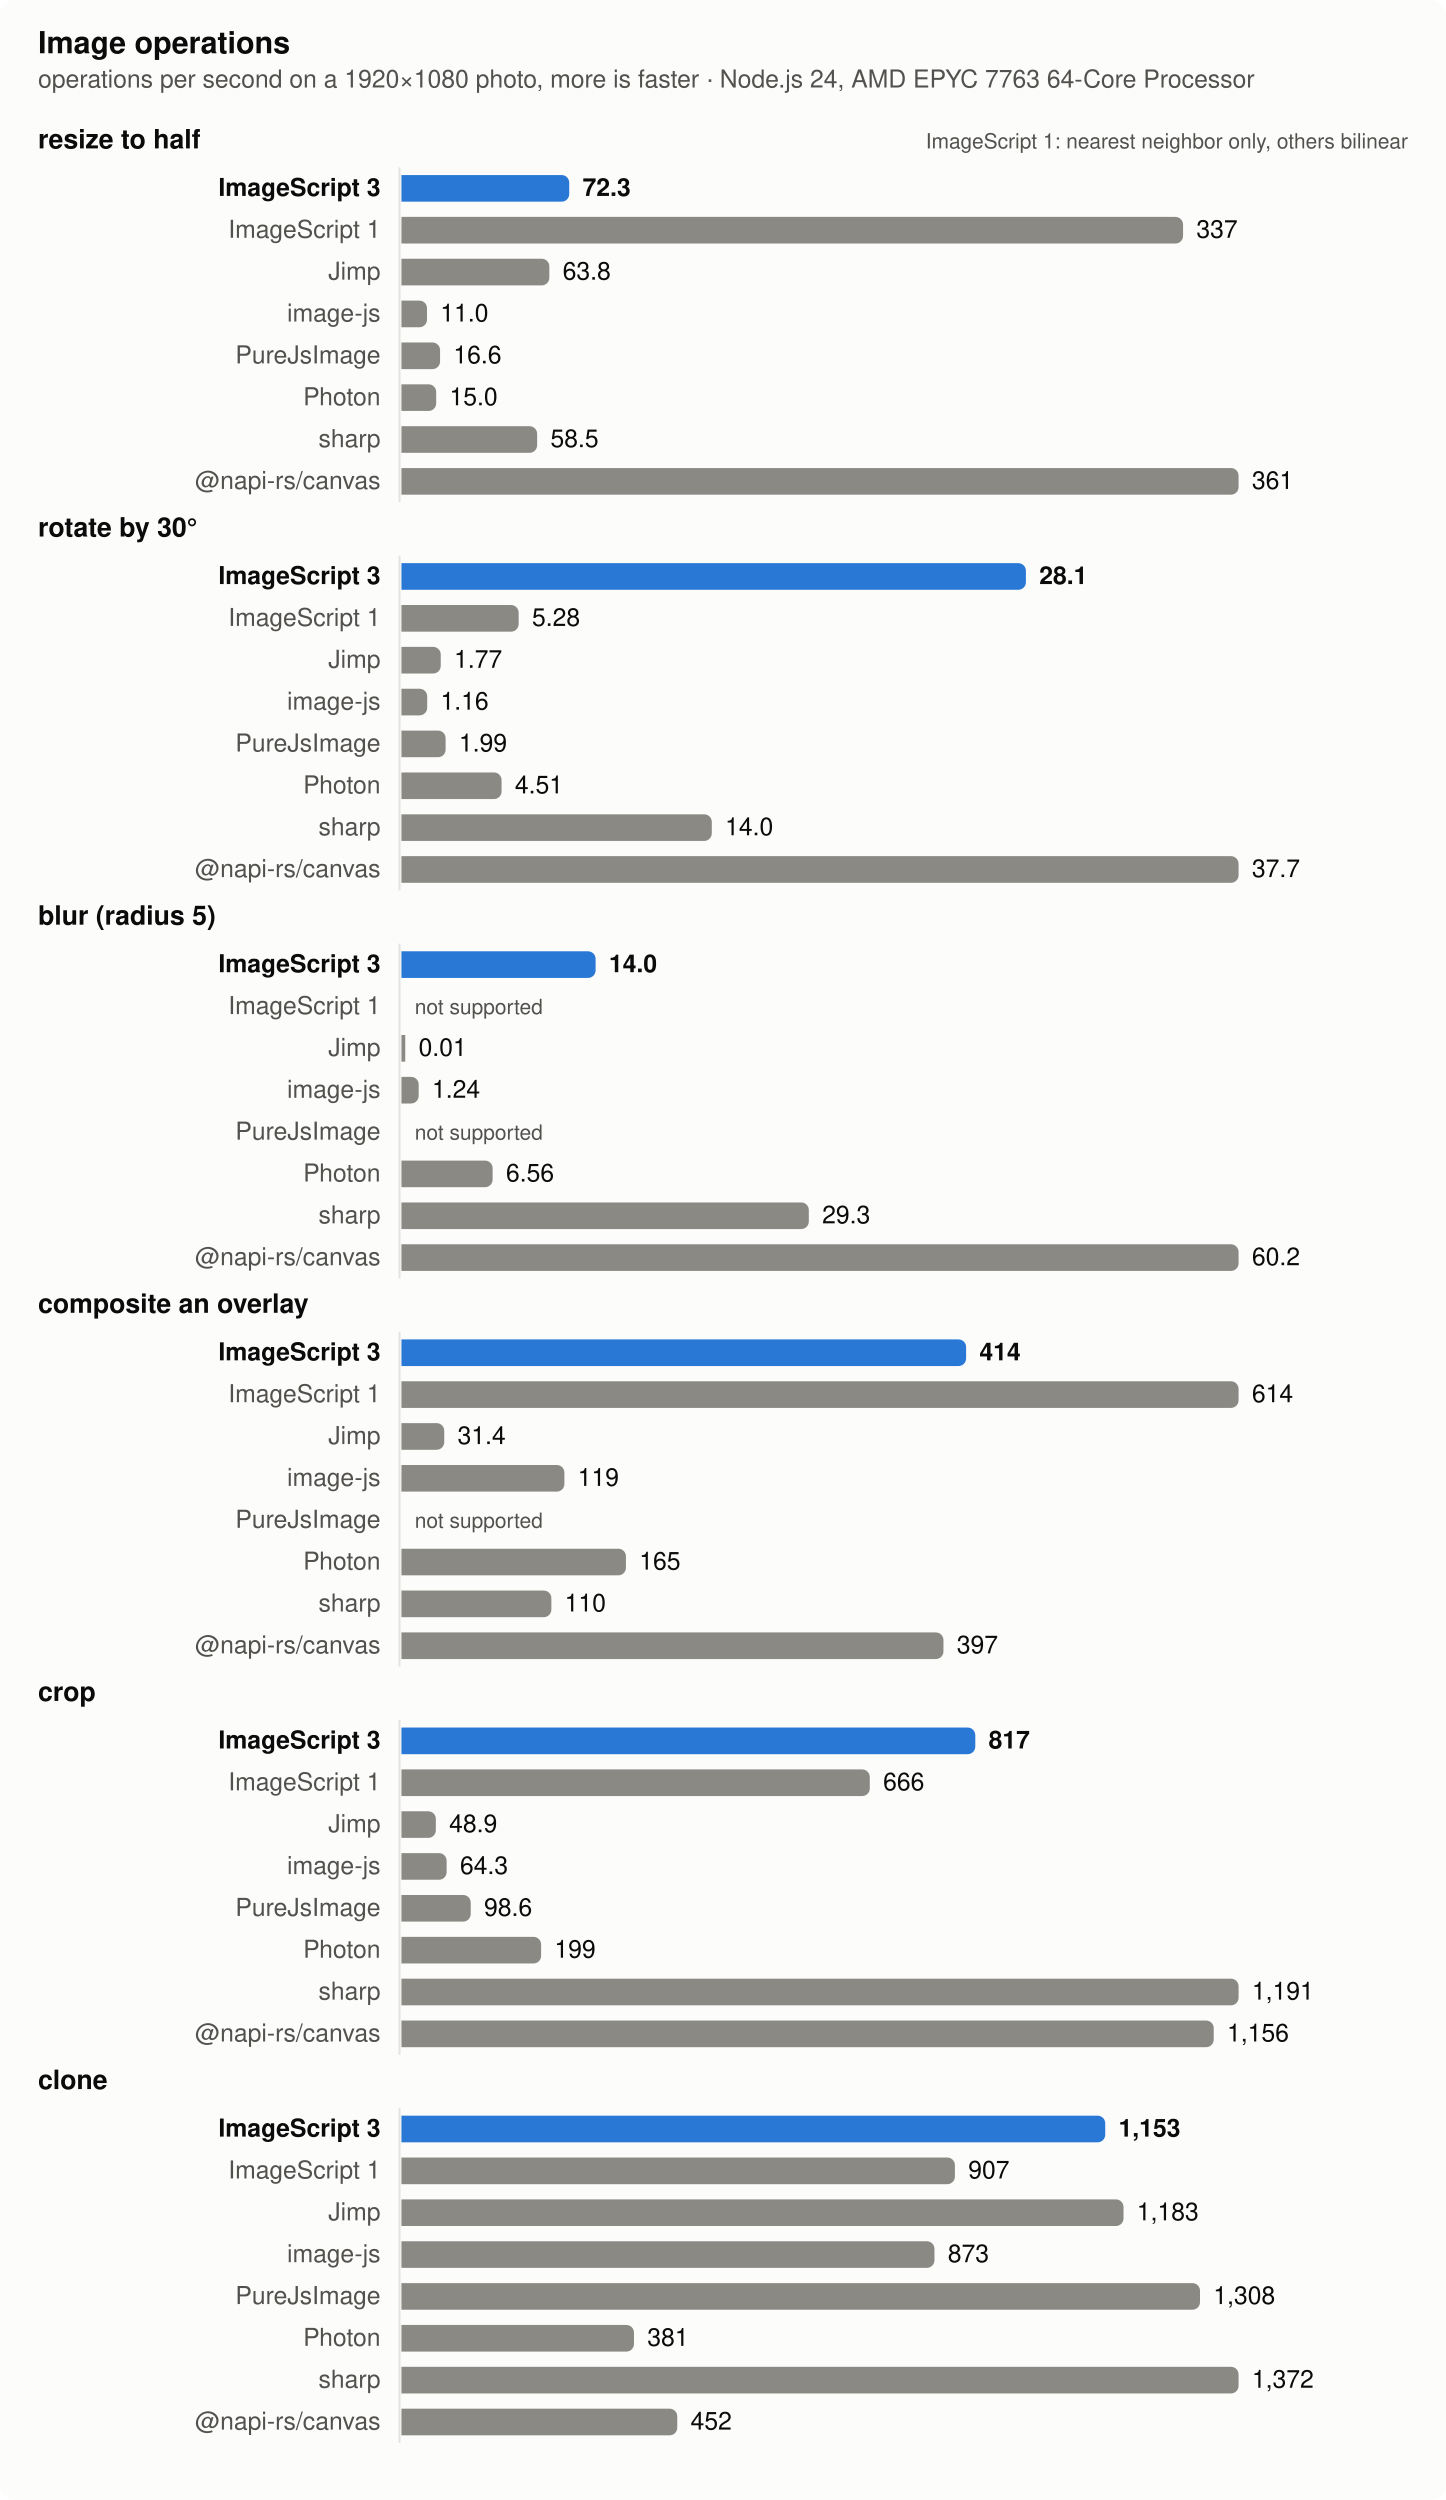
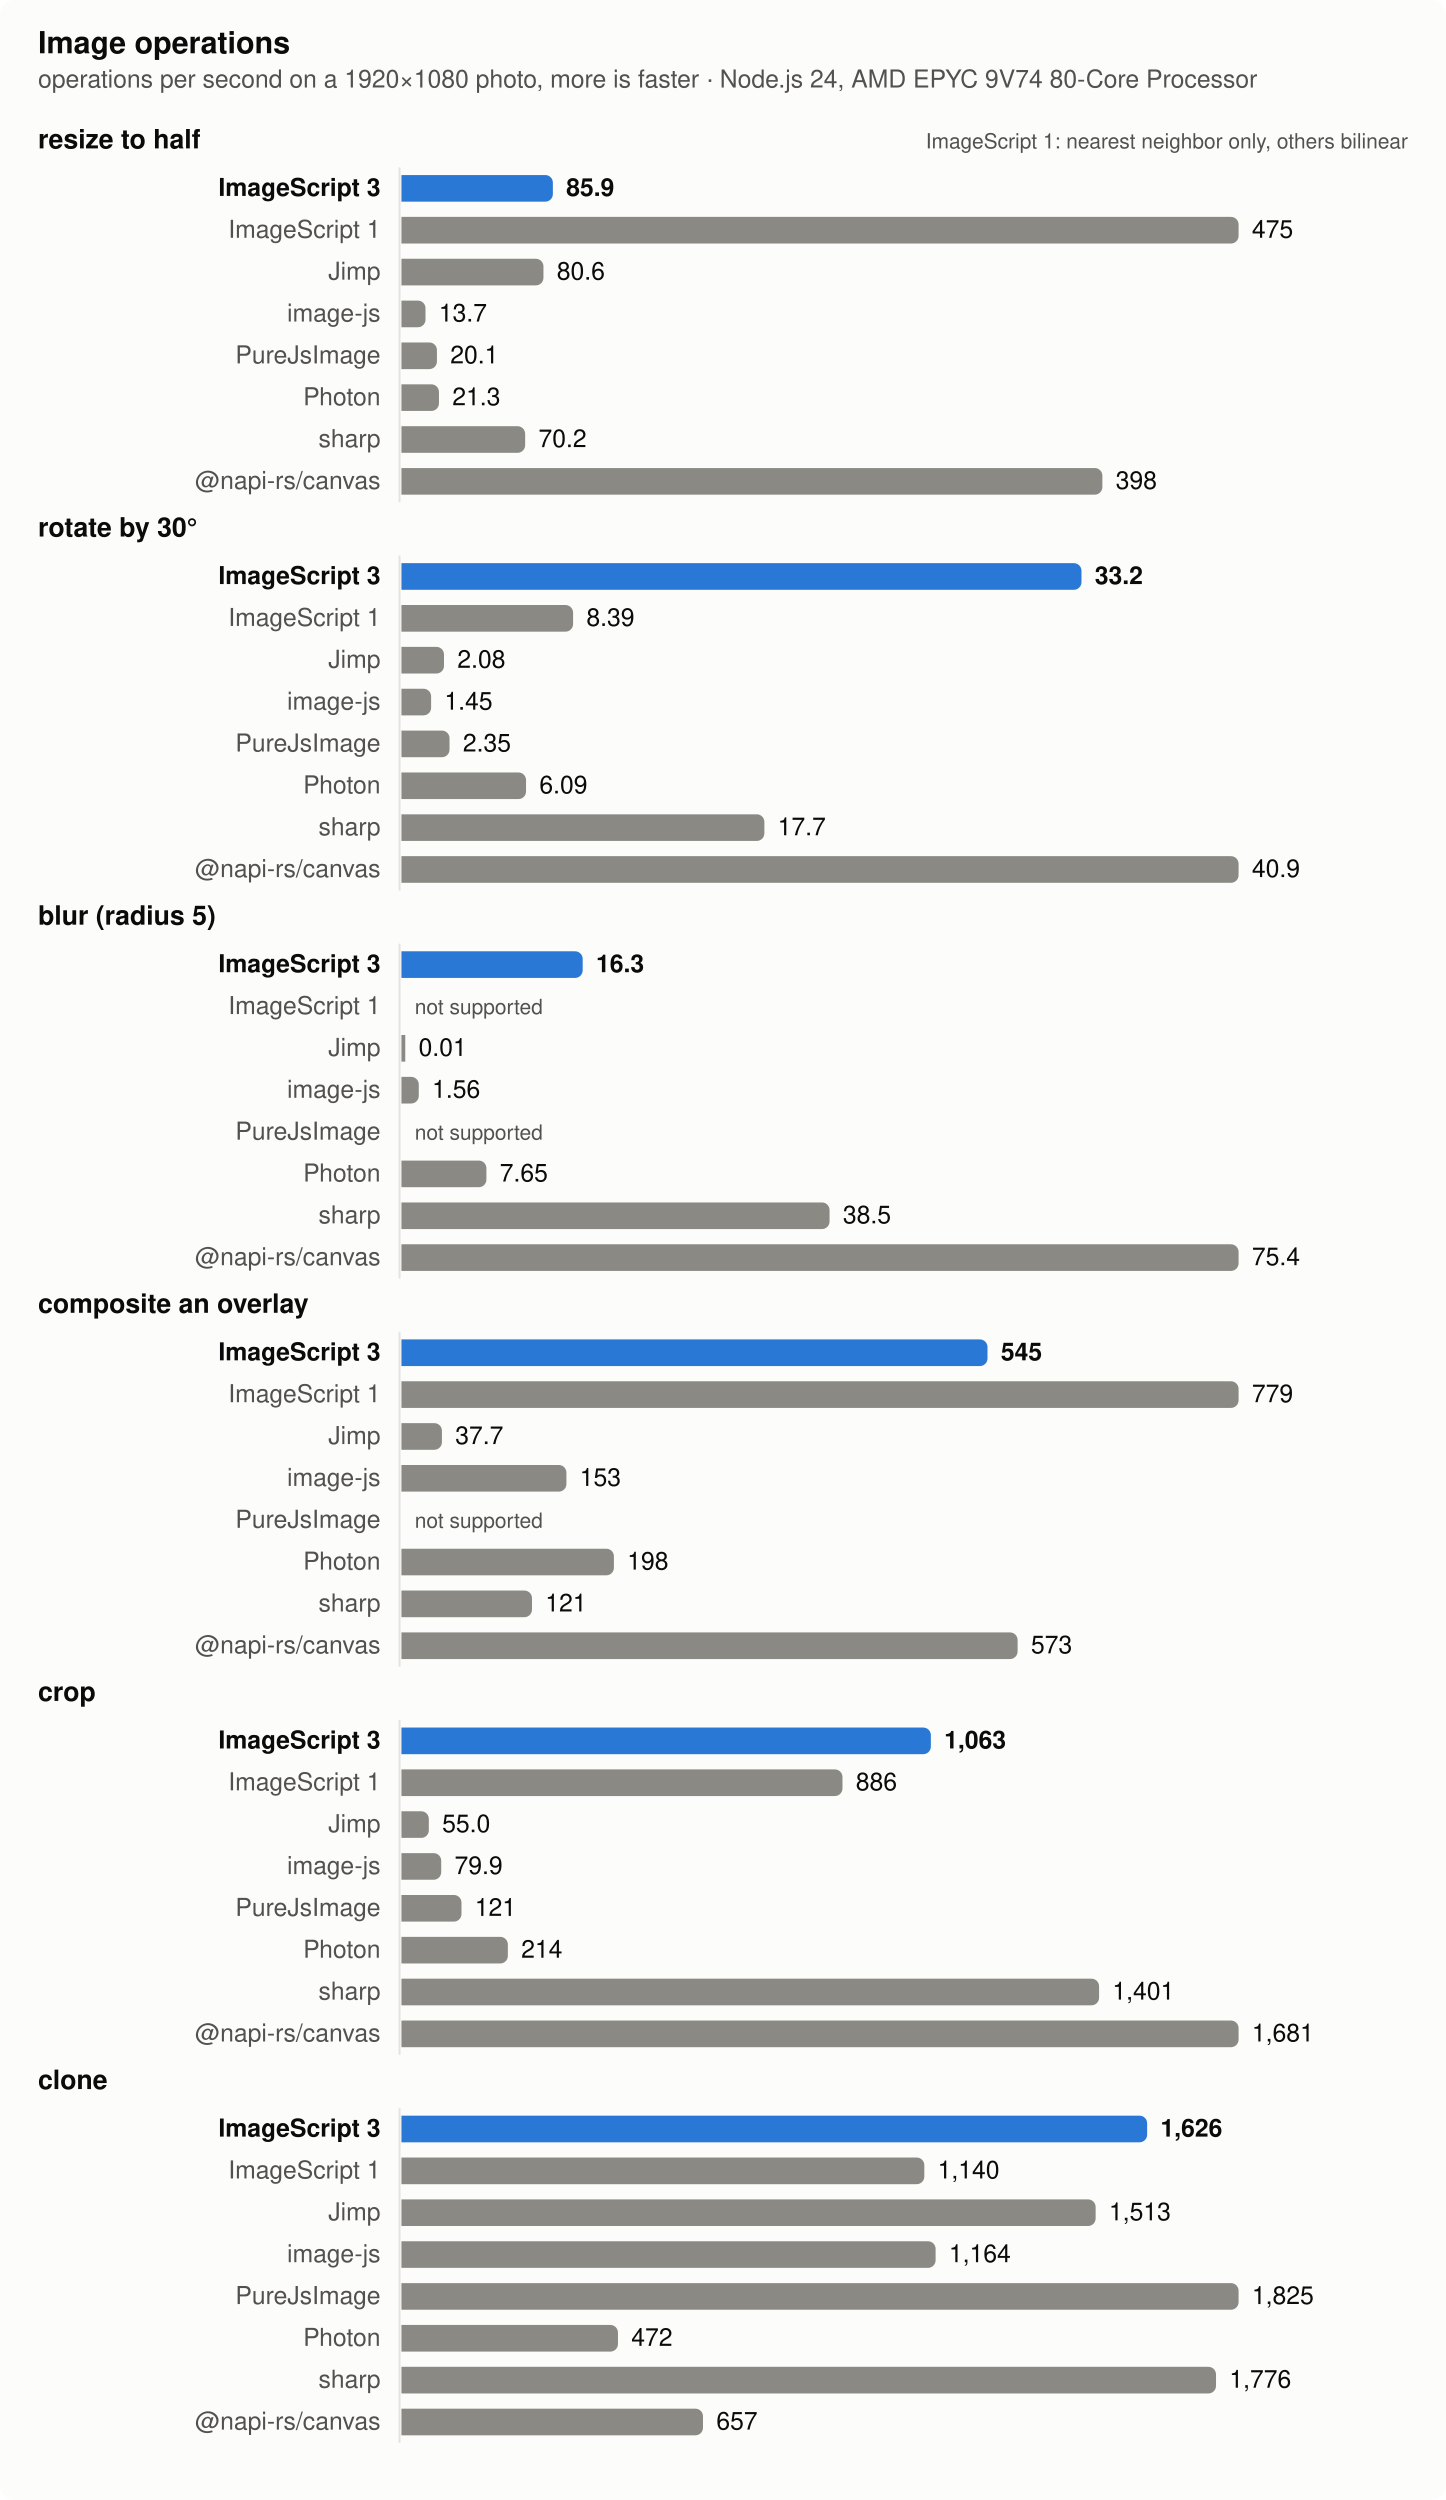
<svg xmlns="http://www.w3.org/2000/svg" width="760" height="1314" viewBox="0 0 760 1314" role="img" aria-label="Image operations">
  <style>
  .surface { fill: #fcfcfb } .text { fill: #0b0b0b } .muted { fill: #52514e } .grid { stroke: #e4e3df }
  .bar { fill: #8a8983 } .bar.highlight { fill: #2a78d6 }
  @media (prefers-color-scheme: dark) {
    .surface { fill: #1a1a19 } .text { fill: #f0efec } .muted { fill: #c3c2b7 } .grid { stroke: #383835 }
    .bar { fill: #6d6c66 } .bar.highlight { fill: #3987e5 }
  }
  text { font: 13px -apple-system, BlinkMacSystemFont, 'Segoe UI', Helvetica, Arial, sans-serif }
  .title { font-weight: 600; font-size: 14px } .bold { font-weight: 600 } .small { font-size: 11px }</style>
  <rect class="surface" width="760" height="1314" rx="8" />
  <text class="text title" x="20" y="28" style="font-size:16px">Image operations</text>
-   <text class="muted" x="20" y="46">operations per second on a 1920×1080 photo, more is faster · Node.js 24, AMD EPYC 7763 64-Core Processor</text>
+   <text class="muted" x="20" y="46">operations per second on a 1920×1080 photo, more is faster · Node.js 24, AMD EPYC 9V74 80-Core Processor</text>
  <text class="text title" x="20" y="78">resize to half</text>
  <text class="muted small" x="740" y="78" text-anchor="end">ImageScript 1: nearest neighbor only, others bilinear</text>
  <line class="grid" x1="210" x2="210" y1="88" y2="264" stroke-width="1" />
  <text class="text bold" x="200" y="103" text-anchor="end">ImageScript 3</text>
-   <path class="bar highlight" d="M211,92h84.19a4,4 0 0 1 4,4v6a4,4 0 0 1 -4,4h-84.19z" />
-   <text class="text bold" x="306.19" y="103">72.3</text>
+   <path class="bar highlight" d="M211,92h75.588a4,4 0 0 1 4,4v6a4,4 0 0 1 -4,4h-75.588z" />
+   <text class="text bold" x="297.588" y="103">85.9</text>
  <text class="muted" x="200" y="125" text-anchor="end">ImageScript 1</text>
-   <path class="bar" d="M211,114h406.815a4,4 0 0 1 4,4v6a4,4 0 0 1 -4,4h-406.815z" />
-   <text class="text" x="628.815" y="125">337</text>
+   <path class="bar" d="M211,114h436a4,4 0 0 1 4,4v6a4,4 0 0 1 -4,4h-436z" />
+   <text class="text" x="658" y="125">475</text>
  <text class="muted" x="200" y="147" text-anchor="end">Jimp</text>
-   <path class="bar" d="M211,136h73.73a4,4 0 0 1 4,4v6a4,4 0 0 1 -4,4h-73.73z" />
-   <text class="text" x="295.73" y="147">63.8</text>
+   <path class="bar" d="M211,136h70.642a4,4 0 0 1 4,4v6a4,4 0 0 1 -4,4h-70.642z" />
+   <text class="text" x="292.642" y="147">80.6</text>
  <text class="muted" x="200" y="169" text-anchor="end">image-js</text>
-   <path class="bar" d="M211,158h9.435a4,4 0 0 1 4,4v6a4,4 0 0 1 -4,4h-9.435z" />
-   <text class="text" x="231.435" y="169">11.0</text>
+   <path class="bar" d="M211,158h8.652a4,4 0 0 1 4,4v6a4,4 0 0 1 -4,4h-8.652z" />
+   <text class="text" x="230.652" y="169">13.7</text>
  <text class="muted" x="200" y="191" text-anchor="end">PureJsImage</text>
-   <path class="bar" d="M211,180h16.298a4,4 0 0 1 4,4v6a4,4 0 0 1 -4,4h-16.298z" />
-   <text class="text" x="238.298" y="191">16.6</text>
+   <path class="bar" d="M211,180h14.654a4,4 0 0 1 4,4v6a4,4 0 0 1 -4,4h-14.654z" />
+   <text class="text" x="236.654" y="191">20.1</text>
  <text class="muted" x="200" y="213" text-anchor="end">Photon</text>
-   <path class="bar" d="M211,202h14.262a4,4 0 0 1 4,4v6a4,4 0 0 1 -4,4h-14.262z" />
-   <text class="text" x="236.262" y="213">15.0</text>
+   <path class="bar" d="M211,202h15.719a4,4 0 0 1 4,4v6a4,4 0 0 1 -4,4h-15.719z" />
+   <text class="text" x="237.719" y="213">21.3</text>
  <text class="muted" x="200" y="235" text-anchor="end">sharp</text>
-   <path class="bar" d="M211,224h67.318a4,4 0 0 1 4,4v6a4,4 0 0 1 -4,4h-67.318z" />
-   <text class="text" x="289.318" y="235">58.5</text>
+   <path class="bar" d="M211,224h61.019a4,4 0 0 1 4,4v6a4,4 0 0 1 -4,4h-61.019z" />
+   <text class="text" x="283.019" y="235">70.2</text>
  <text class="muted" x="200" y="257" text-anchor="end">@napi-rs/canvas</text>
-   <path class="bar" d="M211,246h436a4,4 0 0 1 4,4v6a4,4 0 0 1 -4,4h-436z" />
-   <text class="text" x="658" y="257">361</text>
+   <path class="bar" d="M211,246h364.405a4,4 0 0 1 4,4v6a4,4 0 0 1 -4,4h-364.405z" />
+   <text class="text" x="586.405" y="257">398</text>
  <text class="text title" x="20" y="282">rotate by 30°</text>
  <line class="grid" x1="210" x2="210" y1="292" y2="468" stroke-width="1" />
  <text class="text bold" x="200" y="307" text-anchor="end">ImageScript 3</text>
-   <path class="bar highlight" d="M211,296h324.221a4,4 0 0 1 4,4v6a4,4 0 0 1 -4,4h-324.221z" />
-   <text class="text bold" x="546.221" y="307">28.1</text>
+   <path class="bar highlight" d="M211,296h353.419a4,4 0 0 1 4,4v6a4,4 0 0 1 -4,4h-353.419z" />
+   <text class="text bold" x="575.419" y="307">33.2</text>
  <text class="muted" x="200" y="329" text-anchor="end">ImageScript 1</text>
-   <path class="bar" d="M211,318h57.607a4,4 0 0 1 4,4v6a4,4 0 0 1 -4,4h-57.607z" />
-   <text class="text" x="279.607" y="329">5.28</text>
+   <path class="bar" d="M211,318h86.215a4,4 0 0 1 4,4v6a4,4 0 0 1 -4,4h-86.215z" />
+   <text class="text" x="308.215" y="329">8.39</text>
  <text class="muted" x="200" y="351" text-anchor="end">Jimp</text>
-   <path class="bar" d="M211,340h16.652a4,4 0 0 1 4,4v6a4,4 0 0 1 -4,4h-16.652z" />
-   <text class="text" x="238.652" y="351">1.77</text>
+   <path class="bar" d="M211,340h18.366a4,4 0 0 1 4,4v6a4,4 0 0 1 -4,4h-18.366z" />
+   <text class="text" x="240.366" y="351">2.08</text>
  <text class="muted" x="200" y="373" text-anchor="end">image-js</text>
-   <path class="bar" d="M211,362h9.535a4,4 0 0 1 4,4v6a4,4 0 0 1 -4,4h-9.535z" />
-   <text class="text" x="231.535" y="373">1.16</text>
+   <path class="bar" d="M211,362h11.591a4,4 0 0 1 4,4v6a4,4 0 0 1 -4,4h-11.591z" />
+   <text class="text" x="233.591" y="373">1.45</text>
  <text class="muted" x="200" y="395" text-anchor="end">PureJsImage</text>
-   <path class="bar" d="M211,384h19.219a4,4 0 0 1 4,4v6a4,4 0 0 1 -4,4h-19.219z" />
-   <text class="text" x="241.219" y="395">1.99</text>
+   <path class="bar" d="M211,384h21.269a4,4 0 0 1 4,4v6a4,4 0 0 1 -4,4h-21.269z" />
+   <text class="text" x="243.269" y="395">2.35</text>
  <text class="muted" x="200" y="417" text-anchor="end">Photon</text>
-   <path class="bar" d="M211,406h48.623a4,4 0 0 1 4,4v6a4,4 0 0 1 -4,4h-48.623z" />
-   <text class="text" x="270.623" y="417">4.51</text>
+   <path class="bar" d="M211,406h61.484a4,4 0 0 1 4,4v6a4,4 0 0 1 -4,4h-61.484z" />
+   <text class="text" x="283.484" y="417">6.09</text>
  <text class="muted" x="200" y="439" text-anchor="end">sharp</text>
-   <path class="bar" d="M211,428h159.119a4,4 0 0 1 4,4v6a4,4 0 0 1 -4,4h-159.119z" />
-   <text class="text" x="381.119" y="439">14.0</text>
+   <path class="bar" d="M211,428h186.753a4,4 0 0 1 4,4v6a4,4 0 0 1 -4,4h-186.753z" />
+   <text class="text" x="408.753" y="439">17.7</text>
  <text class="muted" x="200" y="461" text-anchor="end">@napi-rs/canvas</text>
  <path class="bar" d="M211,450h436a4,4 0 0 1 4,4v6a4,4 0 0 1 -4,4h-436z" />
-   <text class="text" x="658" y="461">37.7</text>
+   <text class="text" x="658" y="461">40.9</text>
  <text class="text title" x="20" y="486">blur (radius 5)</text>
  <line class="grid" x1="210" x2="210" y1="496" y2="672" stroke-width="1" />
  <text class="text bold" x="200" y="511" text-anchor="end">ImageScript 3</text>
-   <path class="bar highlight" d="M211,500h98.055a4,4 0 0 1 4,4v6a4,4 0 0 1 -4,4h-98.055z" />
-   <text class="text bold" x="320.055" y="511">14.0</text>
+   <path class="bar highlight" d="M211,500h91.261a4,4 0 0 1 4,4v6a4,4 0 0 1 -4,4h-91.261z" />
+   <text class="text bold" x="313.261" y="511">16.3</text>
  <text class="muted" x="200" y="533" text-anchor="end">ImageScript 1</text>
  <text class="muted small" x="218" y="533">not supported</text>
  <text class="muted" x="200" y="555" text-anchor="end">Jimp</text>
  <rect class="bar" x="211" y="544" width="2" height="14" />
  <text class="text" x="220" y="555">0.01</text>
  <text class="muted" x="200" y="577" text-anchor="end">image-js</text>
-   <path class="bar" d="M211,566h5.059a4,4 0 0 1 4,4v6a4,4 0 0 1 -4,4h-5.059z" />
-   <text class="text" x="227.059" y="577">1.24</text>
+   <path class="bar" d="M211,566h5.106a4,4 0 0 1 4,4v6a4,4 0 0 1 -4,4h-5.106z" />
+   <text class="text" x="227.106" y="577">1.56</text>
  <text class="muted" x="200" y="599" text-anchor="end">PureJsImage</text>
  <text class="muted small" x="218" y="599">not supported</text>
  <text class="muted" x="200" y="621" text-anchor="end">Photon</text>
-   <path class="bar" d="M211,610h43.923a4,4 0 0 1 4,4v6a4,4 0 0 1 -4,4h-43.923z" />
-   <text class="text" x="265.923" y="621">6.56</text>
+   <path class="bar" d="M211,610h40.654a4,4 0 0 1 4,4v6a4,4 0 0 1 -4,4h-40.654z" />
+   <text class="text" x="262.654" y="621">7.65</text>
  <text class="muted" x="200" y="643" text-anchor="end">sharp</text>
-   <path class="bar" d="M211,632h210.119a4,4 0 0 1 4,4v6a4,4 0 0 1 -4,4h-210.119z" />
-   <text class="text" x="432.119" y="643">29.3</text>
+   <path class="bar" d="M211,632h221.02a4,4 0 0 1 4,4v6a4,4 0 0 1 -4,4h-221.02z" />
+   <text class="text" x="443.02" y="643">38.5</text>
  <text class="muted" x="200" y="665" text-anchor="end">@napi-rs/canvas</text>
  <path class="bar" d="M211,654h436a4,4 0 0 1 4,4v6a4,4 0 0 1 -4,4h-436z" />
-   <text class="text" x="658" y="665">60.2</text>
+   <text class="text" x="658" y="665">75.4</text>
  <text class="text title" x="20" y="690">composite an overlay</text>
  <line class="grid" x1="210" x2="210" y1="700" y2="876" stroke-width="1" />
  <text class="text bold" x="200" y="715" text-anchor="end">ImageScript 3</text>
-   <path class="bar highlight" d="M211,704h292.79a4,4 0 0 1 4,4v6a4,4 0 0 1 -4,4h-292.79z" />
-   <text class="text bold" x="514.79" y="715">414</text>
+   <path class="bar highlight" d="M211,704h304.033a4,4 0 0 1 4,4v6a4,4 0 0 1 -4,4h-304.033z" />
+   <text class="text bold" x="526.033" y="715">545</text>
  <text class="muted" x="200" y="737" text-anchor="end">ImageScript 1</text>
  <path class="bar" d="M211,726h436a4,4 0 0 1 4,4v6a4,4 0 0 1 -4,4h-436z" />
-   <text class="text" x="658" y="737">614</text>
+   <text class="text" x="658" y="737">779</text>
  <text class="muted" x="200" y="759" text-anchor="end">Jimp</text>
-   <path class="bar" d="M211,748h18.497a4,4 0 0 1 4,4v6a4,4 0 0 1 -4,4h-18.497z" />
-   <text class="text" x="240.497" y="759">31.4</text>
+   <path class="bar" d="M211,748h17.278a4,4 0 0 1 4,4v6a4,4 0 0 1 -4,4h-17.278z" />
+   <text class="text" x="239.278" y="759">37.7</text>
  <text class="muted" x="200" y="781" text-anchor="end">image-js</text>
-   <path class="bar" d="M211,770h81.651a4,4 0 0 1 4,4v6a4,4 0 0 1 -4,4h-81.651z" />
-   <text class="text" x="303.651" y="781">119</text>
+   <path class="bar" d="M211,770h82.705a4,4 0 0 1 4,4v6a4,4 0 0 1 -4,4h-82.705z" />
+   <text class="text" x="304.705" y="781">153</text>
  <text class="muted" x="200" y="803" text-anchor="end">PureJsImage</text>
  <text class="muted small" x="218" y="803">not supported</text>
  <text class="muted" x="200" y="825" text-anchor="end">Photon</text>
-   <path class="bar" d="M211,814h113.995a4,4 0 0 1 4,4v6a4,4 0 0 1 -4,4h-113.995z" />
-   <text class="text" x="335.995" y="825">165</text>
+   <path class="bar" d="M211,814h107.672a4,4 0 0 1 4,4v6a4,4 0 0 1 -4,4h-107.672z" />
+   <text class="text" x="329.672" y="825">198</text>
  <text class="muted" x="200" y="847" text-anchor="end">sharp</text>
-   <path class="bar" d="M211,836h74.795a4,4 0 0 1 4,4v6a4,4 0 0 1 -4,4h-74.795z" />
-   <text class="text" x="296.795" y="847">110</text>
+   <path class="bar" d="M211,836h64.614a4,4 0 0 1 4,4v6a4,4 0 0 1 -4,4h-64.614z" />
+   <text class="text" x="286.614" y="847">121</text>
  <text class="muted" x="200" y="869" text-anchor="end">@napi-rs/canvas</text>
-   <path class="bar" d="M211,858h280.878a4,4 0 0 1 4,4v6a4,4 0 0 1 -4,4h-280.878z" />
-   <text class="text" x="502.878" y="869">397</text>
+   <path class="bar" d="M211,858h319.864a4,4 0 0 1 4,4v6a4,4 0 0 1 -4,4h-319.864z" />
+   <text class="text" x="541.864" y="869">573</text>
  <text class="text title" x="20" y="894">crop</text>
  <line class="grid" x1="210" x2="210" y1="904" y2="1080" stroke-width="1" />
  <text class="text bold" x="200" y="919" text-anchor="end">ImageScript 3</text>
-   <path class="bar highlight" d="M211,908h297.613a4,4 0 0 1 4,4v6a4,4 0 0 1 -4,4h-297.613z" />
-   <text class="text bold" x="519.613" y="919">817</text>
+   <path class="bar highlight" d="M211,908h274.262a4,4 0 0 1 4,4v6a4,4 0 0 1 -4,4h-274.262z" />
+   <text class="text bold" x="496.262" y="919">1,063</text>
  <text class="muted" x="200" y="941" text-anchor="end">ImageScript 1</text>
-   <path class="bar" d="M211,930h242.158a4,4 0 0 1 4,4v6a4,4 0 0 1 -4,4h-242.158z" />
-   <text class="text" x="464.158" y="941">666</text>
+   <path class="bar" d="M211,930h227.806a4,4 0 0 1 4,4v6a4,4 0 0 1 -4,4h-227.806z" />
+   <text class="text" x="449.806" y="941">886</text>
  <text class="muted" x="200" y="963" text-anchor="end">Jimp</text>
-   <path class="bar" d="M211,952h14.076a4,4 0 0 1 4,4v6a4,4 0 0 1 -4,4h-14.076z" />
-   <text class="text" x="236.076" y="963">48.9</text>
+   <path class="bar" d="M211,952h10.389a4,4 0 0 1 4,4v6a4,4 0 0 1 -4,4h-10.389z" />
+   <text class="text" x="232.389" y="963">55.0</text>
  <text class="muted" x="200" y="985" text-anchor="end">image-js</text>
-   <path class="bar" d="M211,974h19.75a4,4 0 0 1 4,4v6a4,4 0 0 1 -4,4h-19.75z" />
-   <text class="text" x="241.75" y="985">64.3</text>
+   <path class="bar" d="M211,974h16.903a4,4 0 0 1 4,4v6a4,4 0 0 1 -4,4h-16.903z" />
+   <text class="text" x="238.903" y="985">79.9</text>
  <text class="muted" x="200" y="1007" text-anchor="end">PureJsImage</text>
-   <path class="bar" d="M211,996h32.408a4,4 0 0 1 4,4v6a4,4 0 0 1 -4,4h-32.408z" />
-   <text class="text" x="254.408" y="1007">98.6</text>
+   <path class="bar" d="M211,996h27.554a4,4 0 0 1 4,4v6a4,4 0 0 1 -4,4h-27.554z" />
+   <text class="text" x="249.554" y="1007">121</text>
  <text class="muted" x="200" y="1029" text-anchor="end">Photon</text>
-   <path class="bar" d="M211,1018h69.41a4,4 0 0 1 4,4v6a4,4 0 0 1 -4,4h-69.41z" />
-   <text class="text" x="291.41" y="1029">199</text>
+   <path class="bar" d="M211,1018h51.927a4,4 0 0 1 4,4v6a4,4 0 0 1 -4,4h-51.927z" />
+   <text class="text" x="273.927" y="1029">214</text>
  <text class="muted" x="200" y="1051" text-anchor="end">sharp</text>
-   <path class="bar" d="M211,1040h436a4,4 0 0 1 4,4v6a4,4 0 0 1 -4,4h-436z" />
-   <text class="text" x="658" y="1051">1,191</text>
+   <path class="bar" d="M211,1040h362.677a4,4 0 0 1 4,4v6a4,4 0 0 1 -4,4h-362.677z" />
+   <text class="text" x="584.677" y="1051">1,401</text>
  <text class="muted" x="200" y="1073" text-anchor="end">@napi-rs/canvas</text>
-   <path class="bar" d="M211,1062h422.932a4,4 0 0 1 4,4v6a4,4 0 0 1 -4,4h-422.932z" />
-   <text class="text" x="644.932" y="1073">1,156</text>
+   <path class="bar" d="M211,1062h436a4,4 0 0 1 4,4v6a4,4 0 0 1 -4,4h-436z" />
+   <text class="text" x="658" y="1073">1,681</text>
  <text class="text title" x="20" y="1098">clone</text>
  <line class="grid" x1="210" x2="210" y1="1108" y2="1284" stroke-width="1" />
  <text class="text bold" x="200" y="1123" text-anchor="end">ImageScript 3</text>
-   <path class="bar highlight" d="M211,1112h365.91a4,4 0 0 1 4,4v6a4,4 0 0 1 -4,4h-365.91z" />
-   <text class="text bold" x="587.91" y="1123">1,153</text>
+   <path class="bar highlight" d="M211,1112h387.938a4,4 0 0 1 4,4v6a4,4 0 0 1 -4,4h-387.938z" />
+   <text class="text bold" x="609.938" y="1123">1,626</text>
  <text class="muted" x="200" y="1145" text-anchor="end">ImageScript 1</text>
-   <path class="bar" d="M211,1134h286.902a4,4 0 0 1 4,4v6a4,4 0 0 1 -4,4h-286.902z" />
-   <text class="text" x="508.902" y="1145">907</text>
+   <path class="bar" d="M211,1134h270.825a4,4 0 0 1 4,4v6a4,4 0 0 1 -4,4h-270.825z" />
+   <text class="text" x="492.825" y="1145">1,140</text>
  <text class="muted" x="200" y="1167" text-anchor="end">Jimp</text>
-   <path class="bar" d="M211,1156h375.52a4,4 0 0 1 4,4v6a4,4 0 0 1 -4,4h-375.52z" />
-   <text class="text" x="597.52" y="1167">1,183</text>
+   <path class="bar" d="M211,1156h360.866a4,4 0 0 1 4,4v6a4,4 0 0 1 -4,4h-360.866z" />
+   <text class="text" x="582.866" y="1167">1,513</text>
  <text class="muted" x="200" y="1189" text-anchor="end">image-js</text>
-   <path class="bar" d="M211,1178h276.156a4,4 0 0 1 4,4v6a4,4 0 0 1 -4,4h-276.156z" />
-   <text class="text" x="498.156" y="1189">873</text>
+   <path class="bar" d="M211,1178h276.754a4,4 0 0 1 4,4v6a4,4 0 0 1 -4,4h-276.754z" />
+   <text class="text" x="498.754" y="1189">1,164</text>
  <text class="muted" x="200" y="1211" text-anchor="end">PureJsImage</text>
-   <path class="bar" d="M211,1200h415.72a4,4 0 0 1 4,4v6a4,4 0 0 1 -4,4h-415.72z" />
-   <text class="text" x="637.72" y="1211">1,308</text>
+   <path class="bar" d="M211,1200h436a4,4 0 0 1 4,4v6a4,4 0 0 1 -4,4h-436z" />
+   <text class="text" x="658" y="1211">1,825</text>
  <text class="muted" x="200" y="1233" text-anchor="end">Photon</text>
-   <path class="bar" d="M211,1222h118.22a4,4 0 0 1 4,4v6a4,4 0 0 1 -4,4h-118.22z" />
-   <text class="text" x="340.22" y="1233">381</text>
+   <path class="bar" d="M211,1222h109.809a4,4 0 0 1 4,4v6a4,4 0 0 1 -4,4h-109.809z" />
+   <text class="text" x="331.809" y="1233">472</text>
  <text class="muted" x="200" y="1255" text-anchor="end">sharp</text>
-   <path class="bar" d="M211,1244h436a4,4 0 0 1 4,4v6a4,4 0 0 1 -4,4h-436z" />
-   <text class="text" x="658" y="1255">1,372</text>
+   <path class="bar" d="M211,1244h424.14a4,4 0 0 1 4,4v6a4,4 0 0 1 -4,4h-424.14z" />
+   <text class="text" x="646.14" y="1255">1,776</text>
  <text class="muted" x="200" y="1277" text-anchor="end">@napi-rs/canvas</text>
-   <path class="bar" d="M211,1266h140.963a4,4 0 0 1 4,4v6a4,4 0 0 1 -4,4h-140.963z" />
-   <text class="text" x="362.963" y="1277">452</text>
+   <path class="bar" d="M211,1266h154.499a4,4 0 0 1 4,4v6a4,4 0 0 1 -4,4h-154.499z" />
+   <text class="text" x="376.499" y="1277">657</text>
</svg>
